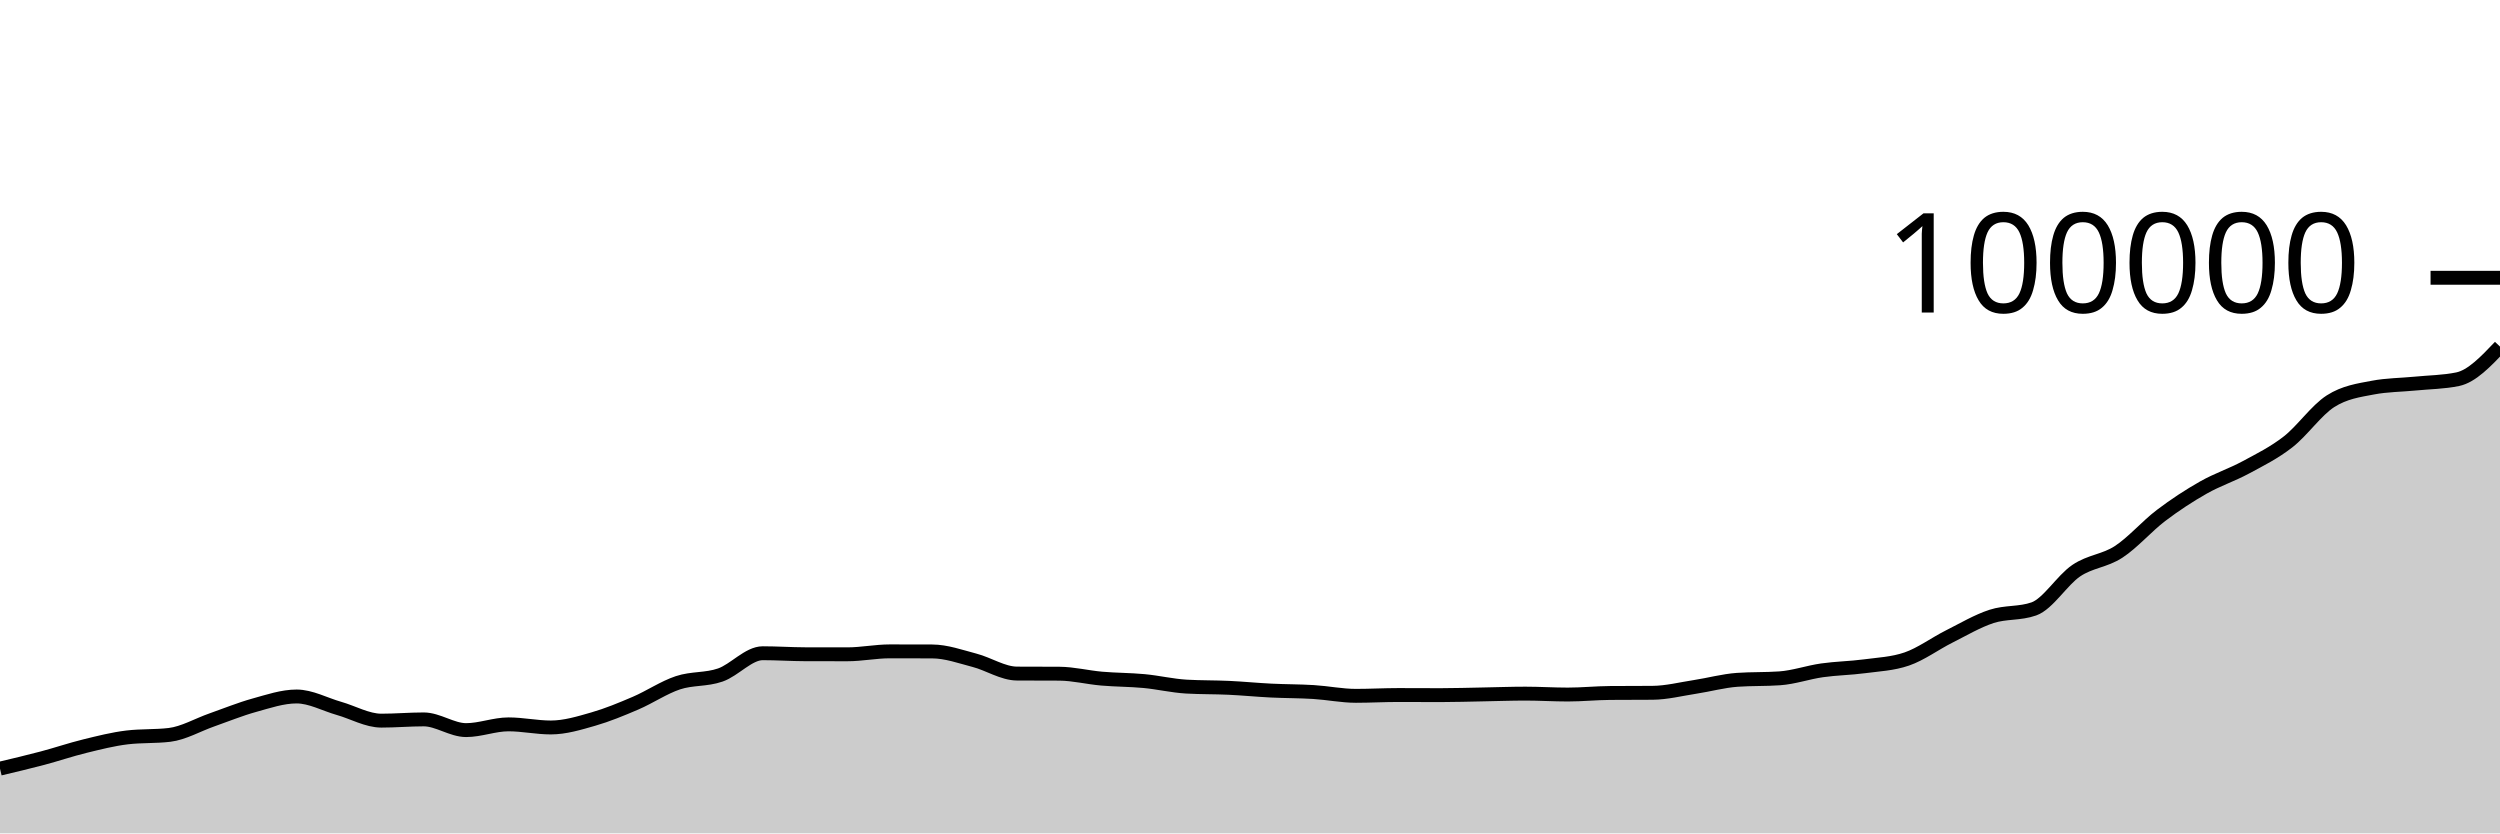
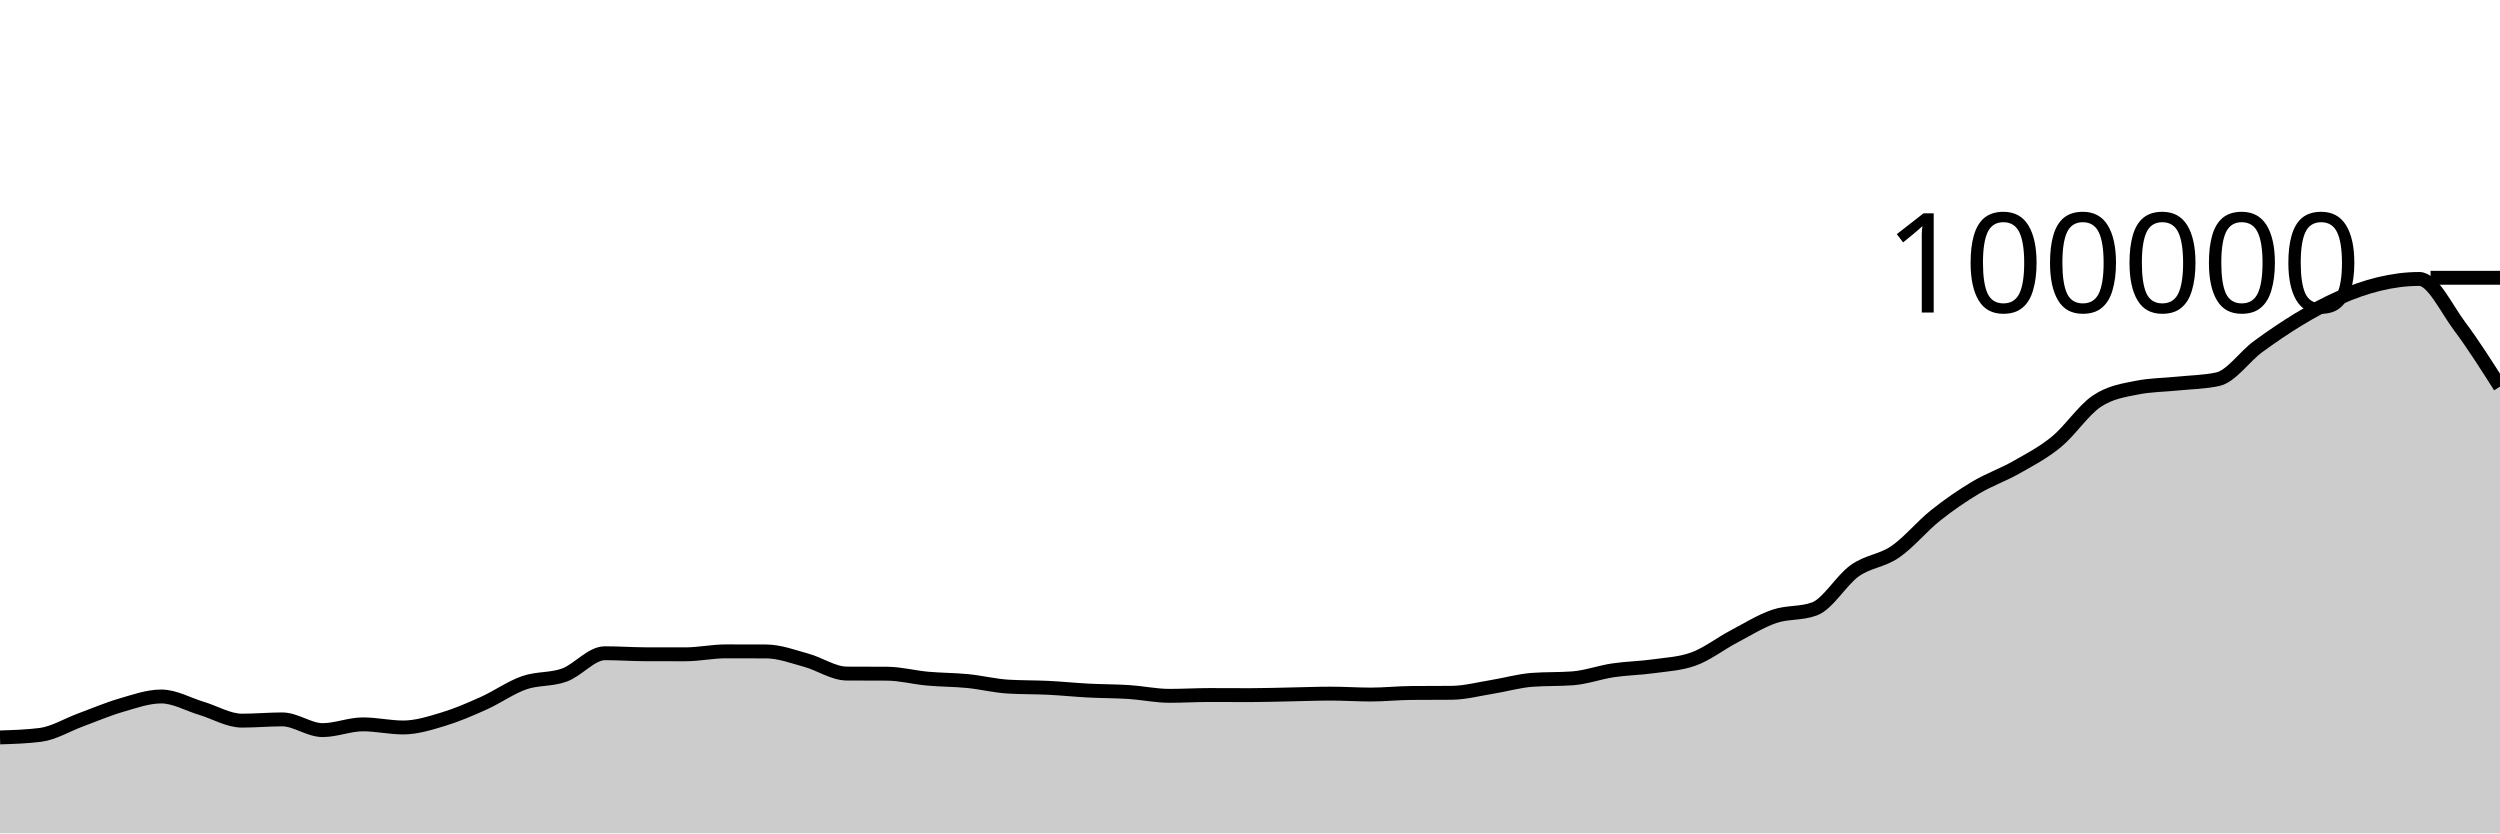
<svg xmlns="http://www.w3.org/2000/svg" viewBox="0 0 180 60">
  <g transform="translate(0,20)">
-     <path class="area" fill="rgba(0, 0, 0, 0.2)" d="M0,35.341C1.017,35.1,2.034,34.859,3.051,34.59C4.068,34.321,5.085,33.974,6.102,33.724C7.119,33.475,8.136,33.216,9.153,33.094C10.169,32.972,11.186,33.033,12.203,32.912C13.22,32.79,14.237,32.189,15.254,31.834C16.271,31.478,17.288,31.059,18.305,30.778C19.322,30.497,20.339,30.147,21.356,30.147C22.373,30.147,23.39,30.715,24.407,31.004C25.424,31.294,26.441,31.886,27.458,31.886C28.475,31.886,29.492,31.796,30.508,31.796C31.525,31.796,32.542,32.568,33.559,32.568C34.576,32.568,35.593,32.154,36.61,32.154C37.627,32.154,38.644,32.378,39.661,32.378C40.678,32.378,41.695,32.067,42.712,31.775C43.729,31.483,44.746,31.062,45.763,30.626C46.78,30.19,47.797,29.496,48.814,29.158C49.831,28.821,50.847,28.955,51.864,28.6C52.881,28.246,53.898,27.033,54.915,27.033C55.932,27.033,56.949,27.103,57.966,27.106C58.983,27.108,60,27.11,61.017,27.11C62.034,27.11,63.051,26.898,64.068,26.898C65.085,26.898,66.102,26.9,67.119,26.904C68.136,26.908,69.153,27.276,70.169,27.542C71.186,27.808,72.203,28.491,73.22,28.497C74.237,28.503,75.254,28.5,76.271,28.506C77.288,28.513,78.305,28.773,79.322,28.861C80.339,28.95,81.356,28.941,82.373,29.037C83.39,29.133,84.407,29.377,85.424,29.436C86.441,29.494,87.458,29.475,88.475,29.523C89.492,29.571,90.508,29.672,91.525,29.722C92.542,29.772,93.559,29.763,94.576,29.826C95.593,29.889,96.61,30.1,97.627,30.1C98.644,30.1,99.661,30.042,100.678,30.042C101.695,30.042,102.712,30.05,103.729,30.05C104.746,30.05,105.763,30.016,106.78,29.998C107.797,29.98,108.814,29.941,109.831,29.941C110.847,29.941,111.864,30.007,112.881,30.007C113.898,30.007,114.915,29.901,115.932,29.894C116.949,29.886,117.966,29.89,118.983,29.882C120,29.874,121.017,29.614,122.034,29.458C123.051,29.303,124.068,29.019,125.085,28.947C126.102,28.876,127.119,28.911,128.136,28.84C129.153,28.769,130.169,28.409,131.186,28.264C132.203,28.119,133.22,28.109,134.237,27.973C135.254,27.837,136.271,27.798,137.288,27.448C138.305,27.098,139.322,26.341,140.339,25.83C141.356,25.319,142.373,24.714,143.39,24.382C144.407,24.05,145.424,24.201,146.441,23.84C147.458,23.479,148.475,21.771,149.492,21.086C150.508,20.402,151.525,20.396,152.542,19.734C153.559,19.072,154.576,17.886,155.593,17.115C156.61,16.343,157.627,15.681,158.644,15.104C159.661,14.527,160.678,14.202,161.695,13.653C162.712,13.104,163.729,12.605,164.746,11.811C165.763,11.017,166.78,9.539,167.797,8.888C168.814,8.238,169.831,8.101,170.847,7.908C171.864,7.714,172.881,7.718,173.898,7.618C174.915,7.517,175.932,7.513,176.949,7.304C177.966,7.096,178.983,6.026,180,4.956L180,40C178.983,40,177.966,40,176.949,40C175.932,40,174.915,40,173.898,40C172.881,40,171.864,40,170.847,40C169.831,40,168.814,40,167.797,40C166.78,40,165.763,40,164.746,40C163.729,40,162.712,40,161.695,40C160.678,40,159.661,40,158.644,40C157.627,40,156.61,40,155.593,40C154.576,40,153.559,40,152.542,40C151.525,40,150.508,40,149.492,40C148.475,40,147.458,40,146.441,40C145.424,40,144.407,40,143.39,40C142.373,40,141.356,40,140.339,40C139.322,40,138.305,40,137.288,40C136.271,40,135.254,40,134.237,40C133.22,40,132.203,40,131.186,40C130.169,40,129.153,40,128.136,40C127.119,40,126.102,40,125.085,40C124.068,40,123.051,40,122.034,40C121.017,40,120,40,118.983,40C117.966,40,116.949,40,115.932,40C114.915,40,113.898,40,112.881,40C111.864,40,110.847,40,109.831,40C108.814,40,107.797,40,106.78,40C105.763,40,104.746,40,103.729,40C102.712,40,101.695,40,100.678,40C99.661,40,98.644,40,97.627,40C96.61,40,95.593,40,94.576,40C93.559,40,92.542,40,91.525,40C90.508,40,89.492,40,88.475,40C87.458,40,86.441,40,85.424,40C84.407,40,83.39,40,82.373,40C81.356,40,80.339,40,79.322,40C78.305,40,77.288,40,76.271,40C75.254,40,74.237,40,73.22,40C72.203,40,71.186,40,70.169,40C69.153,40,68.136,40,67.119,40C66.102,40,65.085,40,64.068,40C63.051,40,62.034,40,61.017,40C60,40,58.983,40,57.966,40C56.949,40,55.932,40,54.915,40C53.898,40,52.881,40,51.864,40C50.847,40,49.831,40,48.814,40C47.797,40,46.78,40,45.763,40C44.746,40,43.729,40,42.712,40C41.695,40,40.678,40,39.661,40C38.644,40,37.627,40,36.61,40C35.593,40,34.576,40,33.559,40C32.542,40,31.525,40,30.508,40C29.492,40,28.475,40,27.458,40C26.441,40,25.424,40,24.407,40C23.39,40,22.373,40,21.356,40C20.339,40,19.322,40,18.305,40C17.288,40,16.271,40,15.254,40C14.237,40,13.22,40,12.203,40C11.186,40,10.169,40,9.153,40C8.136,40,7.119,40,6.102,40C5.085,40,4.068,40,3.051,40C2.034,40,1.017,40,0,40Z" />
-     <path class="line" stroke="black" fill="none" d="M0,35.341C1.017,35.1,2.034,34.859,3.051,34.59C4.068,34.321,5.085,33.974,6.102,33.724C7.119,33.475,8.136,33.216,9.153,33.094C10.169,32.972,11.186,33.033,12.203,32.912C13.22,32.79,14.237,32.189,15.254,31.834C16.271,31.478,17.288,31.059,18.305,30.778C19.322,30.497,20.339,30.147,21.356,30.147C22.373,30.147,23.39,30.715,24.407,31.004C25.424,31.294,26.441,31.886,27.458,31.886C28.475,31.886,29.492,31.796,30.508,31.796C31.525,31.796,32.542,32.568,33.559,32.568C34.576,32.568,35.593,32.154,36.61,32.154C37.627,32.154,38.644,32.378,39.661,32.378C40.678,32.378,41.695,32.067,42.712,31.775C43.729,31.483,44.746,31.062,45.763,30.626C46.78,30.19,47.797,29.496,48.814,29.158C49.831,28.821,50.847,28.955,51.864,28.6C52.881,28.246,53.898,27.033,54.915,27.033C55.932,27.033,56.949,27.103,57.966,27.106C58.983,27.108,60,27.11,61.017,27.11C62.034,27.11,63.051,26.898,64.068,26.898C65.085,26.898,66.102,26.9,67.119,26.904C68.136,26.908,69.153,27.276,70.169,27.542C71.186,27.808,72.203,28.491,73.22,28.497C74.237,28.503,75.254,28.5,76.271,28.506C77.288,28.513,78.305,28.773,79.322,28.861C80.339,28.95,81.356,28.941,82.373,29.037C83.39,29.133,84.407,29.377,85.424,29.436C86.441,29.494,87.458,29.475,88.475,29.523C89.492,29.571,90.508,29.672,91.525,29.722C92.542,29.772,93.559,29.763,94.576,29.826C95.593,29.889,96.61,30.1,97.627,30.1C98.644,30.1,99.661,30.042,100.678,30.042C101.695,30.042,102.712,30.05,103.729,30.05C104.746,30.05,105.763,30.016,106.78,29.998C107.797,29.98,108.814,29.941,109.831,29.941C110.847,29.941,111.864,30.007,112.881,30.007C113.898,30.007,114.915,29.901,115.932,29.894C116.949,29.886,117.966,29.89,118.983,29.882C120,29.874,121.017,29.614,122.034,29.458C123.051,29.303,124.068,29.019,125.085,28.947C126.102,28.876,127.119,28.911,128.136,28.84C129.153,28.769,130.169,28.409,131.186,28.264C132.203,28.119,133.22,28.109,134.237,27.973C135.254,27.837,136.271,27.798,137.288,27.448C138.305,27.098,139.322,26.341,140.339,25.83C141.356,25.319,142.373,24.714,143.39,24.382C144.407,24.05,145.424,24.201,146.441,23.84C147.458,23.479,148.475,21.771,149.492,21.086C150.508,20.402,151.525,20.396,152.542,19.734C153.559,19.072,154.576,17.886,155.593,17.115C156.61,16.343,157.627,15.681,158.644,15.104C159.661,14.527,160.678,14.202,161.695,13.653C162.712,13.104,163.729,12.605,164.746,11.811C165.763,11.017,166.78,9.539,167.797,8.888C168.814,8.238,169.831,8.101,170.847,7.908C171.864,7.714,172.881,7.718,173.898,7.618C174.915,7.517,175.932,7.513,176.949,7.304C177.966,7.096,178.983,6.026,180,4.956" />
+     <path class="area" fill="rgba(0, 0, 0, 0.2)" d="M0,33.094C0.968,33.064,1.935,33.033,2.903,32.912C3.871,32.79,4.839,32.189,5.806,31.834C6.774,31.478,7.742,31.059,8.71,30.778C9.677,30.497,10.645,30.147,11.613,30.147C12.581,30.147,13.548,30.715,14.516,31.004C15.484,31.294,16.452,31.886,17.419,31.886C18.387,31.886,19.355,31.796,20.323,31.796C21.29,31.796,22.258,32.568,23.226,32.568C24.194,32.568,25.161,32.154,26.129,32.154C27.097,32.154,28.065,32.378,29.032,32.378C30,32.378,30.968,32.067,31.935,31.775C32.903,31.483,33.871,31.062,34.839,30.626C35.806,30.19,36.774,29.496,37.742,29.158C38.71,28.821,39.677,28.955,40.645,28.6C41.613,28.246,42.581,27.033,43.548,27.033C44.516,27.033,45.484,27.103,46.452,27.106C47.419,27.108,48.387,27.11,49.355,27.11C50.323,27.11,51.29,26.898,52.258,26.898C53.226,26.898,54.194,26.9,55.161,26.904C56.129,26.908,57.097,27.276,58.065,27.542C59.032,27.808,60,28.491,60.968,28.497C61.935,28.503,62.903,28.5,63.871,28.506C64.839,28.513,65.806,28.773,66.774,28.861C67.742,28.95,68.71,28.941,69.677,29.037C70.645,29.133,71.613,29.377,72.581,29.436C73.548,29.494,74.516,29.475,75.484,29.523C76.452,29.571,77.419,29.672,78.387,29.722C79.355,29.772,80.323,29.763,81.29,29.826C82.258,29.889,83.226,30.1,84.194,30.1C85.161,30.1,86.129,30.042,87.097,30.042C88.065,30.042,89.032,30.05,90,30.05C90.968,30.05,91.935,30.016,92.903,29.998C93.871,29.98,94.839,29.941,95.806,29.941C96.774,29.941,97.742,30.007,98.71,30.007C99.677,30.007,100.645,29.901,101.613,29.894C102.581,29.886,103.548,29.89,104.516,29.882C105.484,29.874,106.452,29.614,107.419,29.458C108.387,29.303,109.355,29.019,110.323,28.947C111.29,28.876,112.258,28.911,113.226,28.84C114.194,28.769,115.161,28.409,116.129,28.264C117.097,28.119,118.065,28.109,119.032,27.973C120,27.837,120.968,27.798,121.935,27.448C122.903,27.098,123.871,26.341,124.839,25.83C125.806,25.319,126.774,24.714,127.742,24.382C128.71,24.05,129.677,24.201,130.645,23.84C131.613,23.479,132.581,21.771,133.548,21.086C134.516,20.402,135.484,20.396,136.452,19.734C137.419,19.072,138.387,17.886,139.355,17.115C140.323,16.343,141.29,15.681,142.258,15.104C143.226,14.527,144.194,14.202,145.161,13.653C146.129,13.104,147.097,12.605,148.065,11.811C149.032,11.017,150,9.539,150.968,8.888C151.935,8.238,152.903,8.101,153.871,7.908C154.839,7.714,155.806,7.718,156.774,7.618C157.742,7.517,158.71,7.513,159.677,7.304C160.645,7.096,161.613,5.663,162.581,4.956C166.452,2.126,170.323,0.085,174.194,0.085C175.161,0.085,176.129,2.203,177.097,3.495C178.065,4.787,179.032,6.312,180,7.838L180,40C179.032,40,178.065,40,177.097,40C176.129,40,175.161,40,174.194,40C170.323,40,166.452,40,162.581,40C161.613,40,160.645,40,159.677,40C158.71,40,157.742,40,156.774,40C155.806,40,154.839,40,153.871,40C152.903,40,151.935,40,150.968,40C150,40,149.032,40,148.065,40C147.097,40,146.129,40,145.161,40C144.194,40,143.226,40,142.258,40C141.29,40,140.323,40,139.355,40C138.387,40,137.419,40,136.452,40C135.484,40,134.516,40,133.548,40C132.581,40,131.613,40,130.645,40C129.677,40,128.71,40,127.742,40C126.774,40,125.806,40,124.839,40C123.871,40,122.903,40,121.935,40C120.968,40,120,40,119.032,40C118.065,40,117.097,40,116.129,40C115.161,40,114.194,40,113.226,40C112.258,40,111.29,40,110.323,40C109.355,40,108.387,40,107.419,40C106.452,40,105.484,40,104.516,40C103.548,40,102.581,40,101.613,40C100.645,40,99.677,40,98.71,40C97.742,40,96.774,40,95.806,40C94.839,40,93.871,40,92.903,40C91.935,40,90.968,40,90,40C89.032,40,88.065,40,87.097,40C86.129,40,85.161,40,84.194,40C83.226,40,82.258,40,81.29,40C80.323,40,79.355,40,78.387,40C77.419,40,76.452,40,75.484,40C74.516,40,73.548,40,72.581,40C71.613,40,70.645,40,69.677,40C68.71,40,67.742,40,66.774,40C65.806,40,64.839,40,63.871,40C62.903,40,61.935,40,60.968,40C60,40,59.032,40,58.065,40C57.097,40,56.129,40,55.161,40C54.194,40,53.226,40,52.258,40C51.29,40,50.323,40,49.355,40C48.387,40,47.419,40,46.452,40C45.484,40,44.516,40,43.548,40C42.581,40,41.613,40,40.645,40C39.677,40,38.71,40,37.742,40C36.774,40,35.806,40,34.839,40C33.871,40,32.903,40,31.935,40C30.968,40,30,40,29.032,40C28.065,40,27.097,40,26.129,40C25.161,40,24.194,40,23.226,40C22.258,40,21.29,40,20.323,40C19.355,40,18.387,40,17.419,40C16.452,40,15.484,40,14.516,40C13.548,40,12.581,40,11.613,40C10.645,40,9.677,40,8.71,40C7.742,40,6.774,40,5.806,40C4.839,40,3.871,40,2.903,40C1.935,40,0.968,40,0,40Z" />
+     <path class="line" stroke="black" fill="none" d="M0,33.094C0.968,33.064,1.935,33.033,2.903,32.912C3.871,32.79,4.839,32.189,5.806,31.834C6.774,31.478,7.742,31.059,8.71,30.778C9.677,30.497,10.645,30.147,11.613,30.147C12.581,30.147,13.548,30.715,14.516,31.004C15.484,31.294,16.452,31.886,17.419,31.886C18.387,31.886,19.355,31.796,20.323,31.796C21.29,31.796,22.258,32.568,23.226,32.568C24.194,32.568,25.161,32.154,26.129,32.154C27.097,32.154,28.065,32.378,29.032,32.378C30,32.378,30.968,32.067,31.935,31.775C32.903,31.483,33.871,31.062,34.839,30.626C35.806,30.19,36.774,29.496,37.742,29.158C38.71,28.821,39.677,28.955,40.645,28.6C41.613,28.246,42.581,27.033,43.548,27.033C44.516,27.033,45.484,27.103,46.452,27.106C47.419,27.108,48.387,27.11,49.355,27.11C50.323,27.11,51.29,26.898,52.258,26.898C53.226,26.898,54.194,26.9,55.161,26.904C56.129,26.908,57.097,27.276,58.065,27.542C59.032,27.808,60,28.491,60.968,28.497C61.935,28.503,62.903,28.5,63.871,28.506C64.839,28.513,65.806,28.773,66.774,28.861C67.742,28.95,68.71,28.941,69.677,29.037C70.645,29.133,71.613,29.377,72.581,29.436C73.548,29.494,74.516,29.475,75.484,29.523C76.452,29.571,77.419,29.672,78.387,29.722C79.355,29.772,80.323,29.763,81.29,29.826C82.258,29.889,83.226,30.1,84.194,30.1C85.161,30.1,86.129,30.042,87.097,30.042C88.065,30.042,89.032,30.05,90,30.05C90.968,30.05,91.935,30.016,92.903,29.998C93.871,29.98,94.839,29.941,95.806,29.941C96.774,29.941,97.742,30.007,98.71,30.007C99.677,30.007,100.645,29.901,101.613,29.894C102.581,29.886,103.548,29.89,104.516,29.882C105.484,29.874,106.452,29.614,107.419,29.458C108.387,29.303,109.355,29.019,110.323,28.947C111.29,28.876,112.258,28.911,113.226,28.84C114.194,28.769,115.161,28.409,116.129,28.264C117.097,28.119,118.065,28.109,119.032,27.973C120,27.837,120.968,27.798,121.935,27.448C122.903,27.098,123.871,26.341,124.839,25.83C125.806,25.319,126.774,24.714,127.742,24.382C128.71,24.05,129.677,24.201,130.645,23.84C131.613,23.479,132.581,21.771,133.548,21.086C134.516,20.402,135.484,20.396,136.452,19.734C137.419,19.072,138.387,17.886,139.355,17.115C140.323,16.343,141.29,15.681,142.258,15.104C143.226,14.527,144.194,14.202,145.161,13.653C146.129,13.104,147.097,12.605,148.065,11.811C149.032,11.017,150,9.539,150.968,8.888C151.935,8.238,152.903,8.101,153.871,7.908C154.839,7.714,155.806,7.718,156.774,7.618C157.742,7.517,158.71,7.513,159.677,7.304C160.645,7.096,161.613,5.663,162.581,4.956C166.452,2.126,170.323,0.085,174.194,0.085C175.161,0.085,176.129,2.203,177.097,3.495C178.065,4.787,179.032,6.312,180,7.838" />
    <path class="axis-ceiling" stroke-width="1" stroke="black" fill="none" d="M175,0L180,0" />
    <text class="axis-ceiling-label" font-family="sans-serif" text-anchor="end" font-size="10px" x="170" y="2.5">100000</text>
  </g>
</svg>
